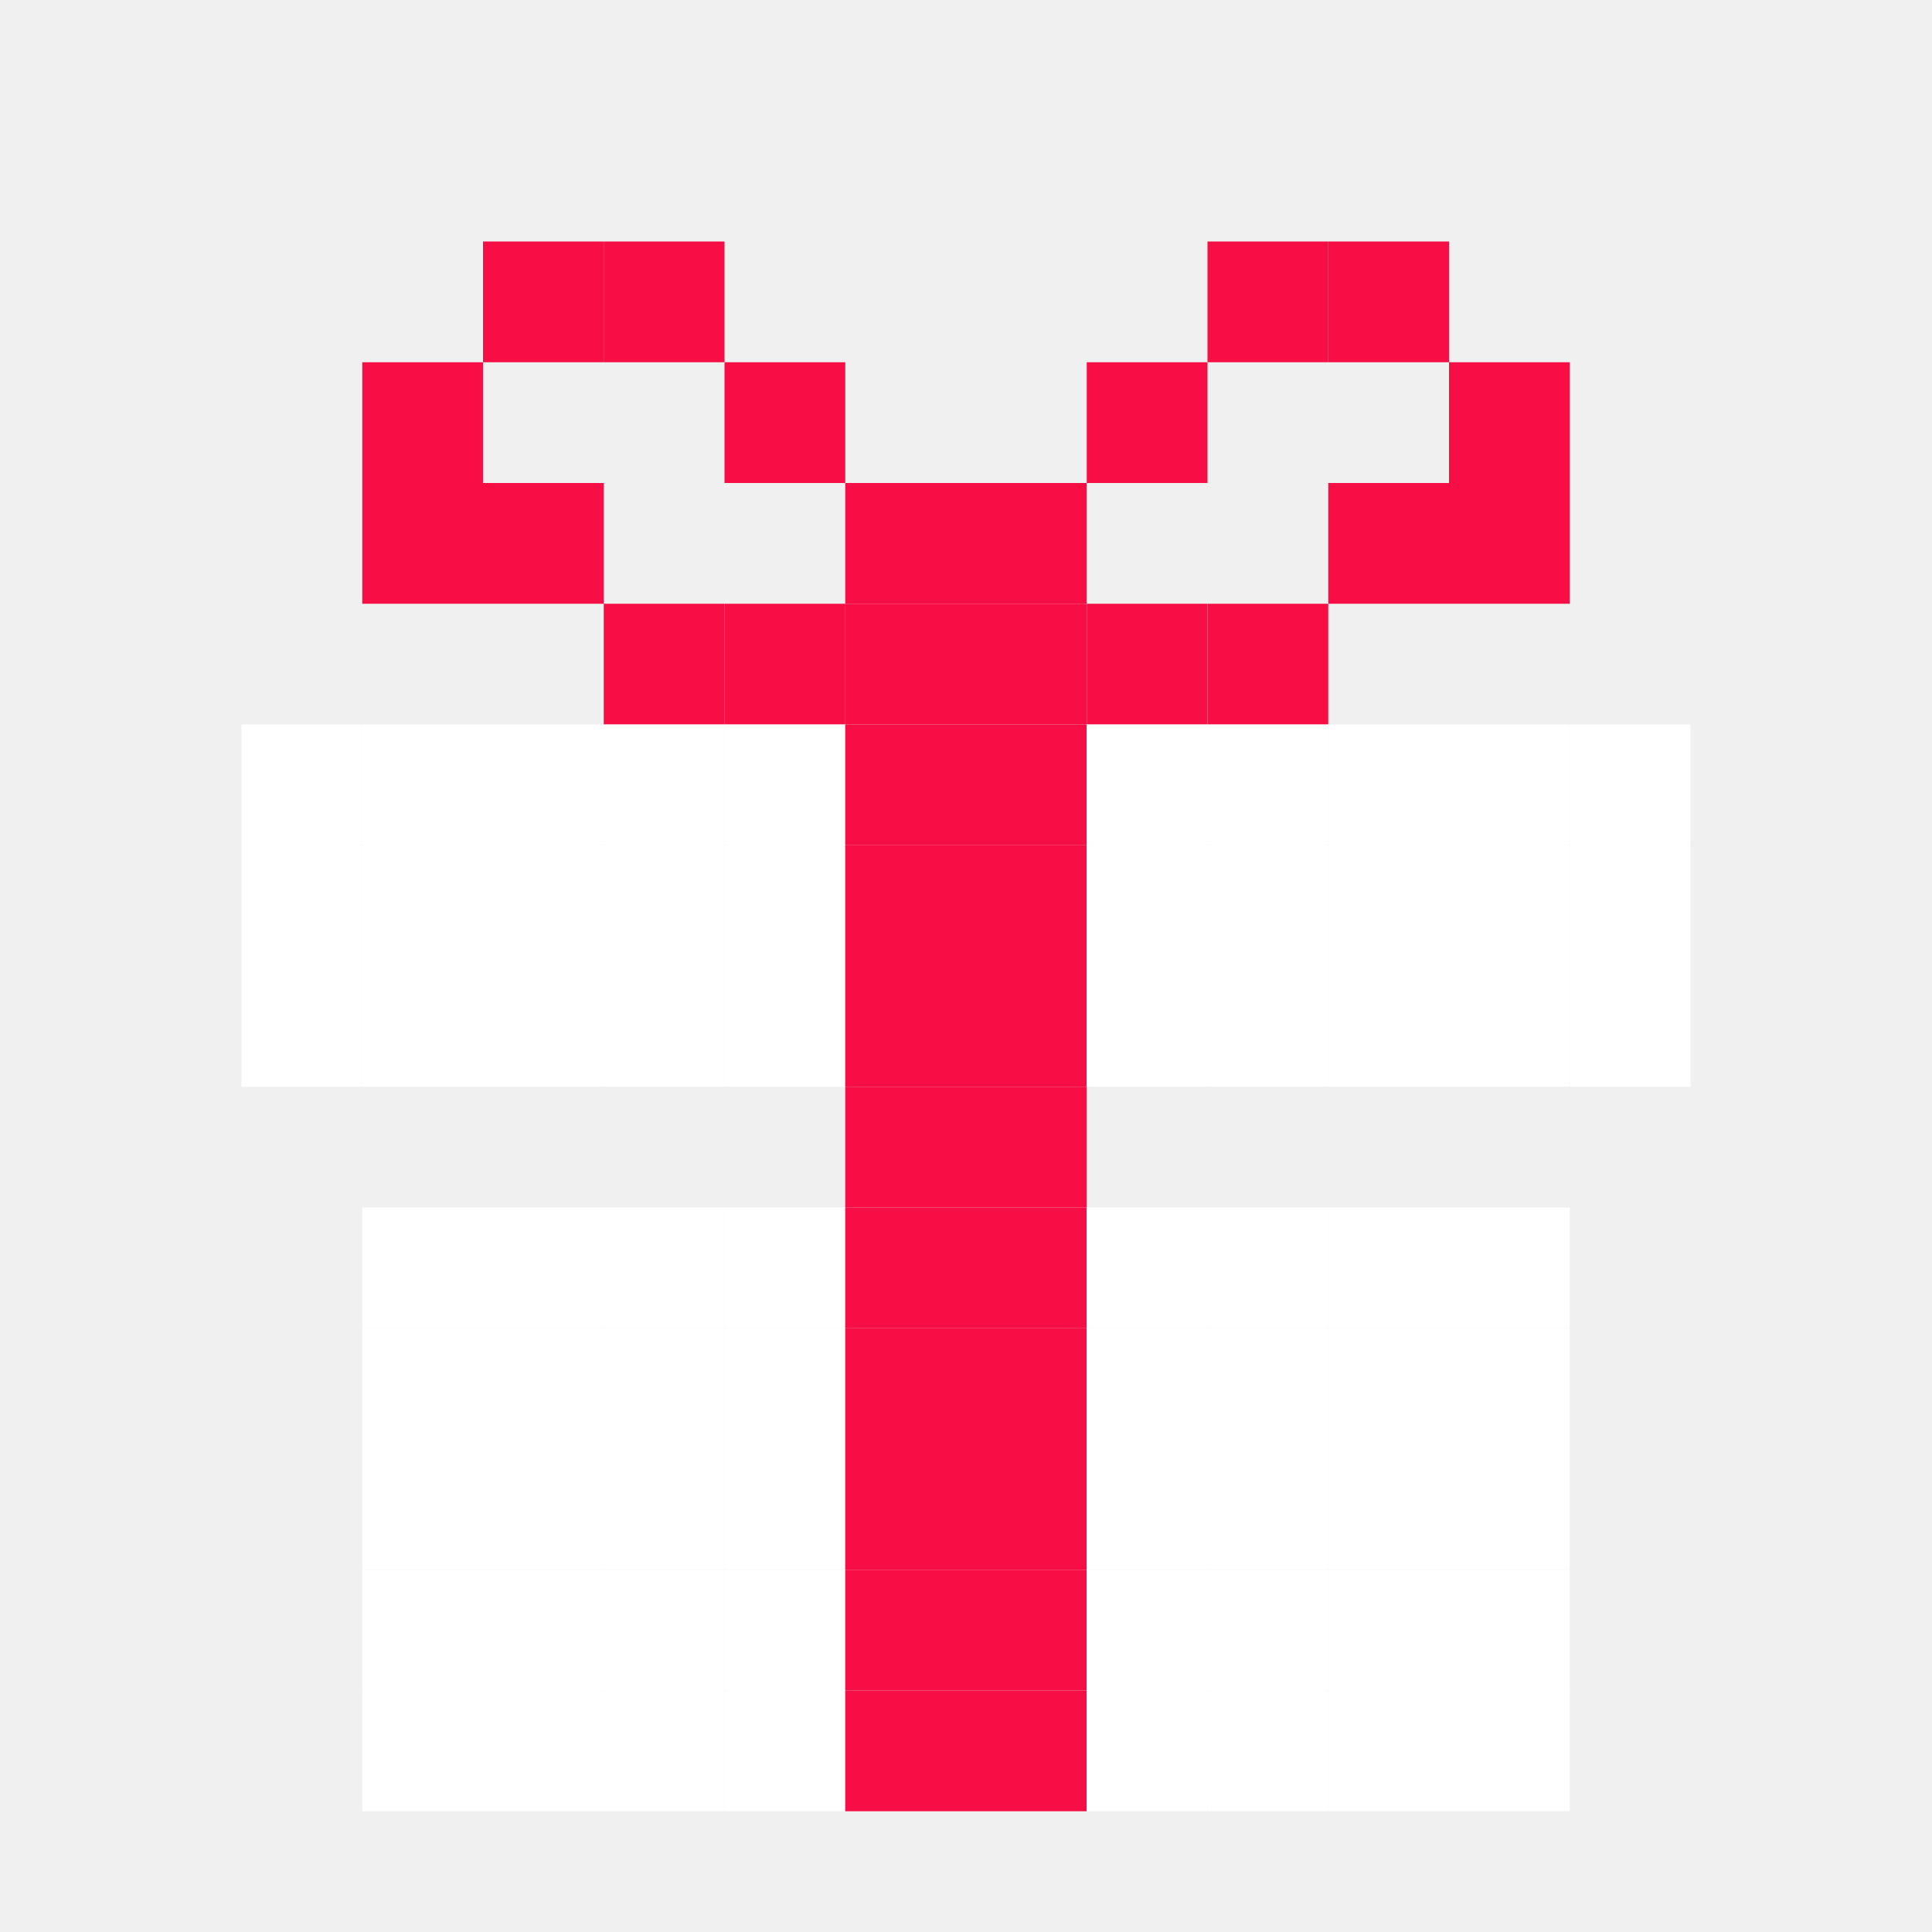
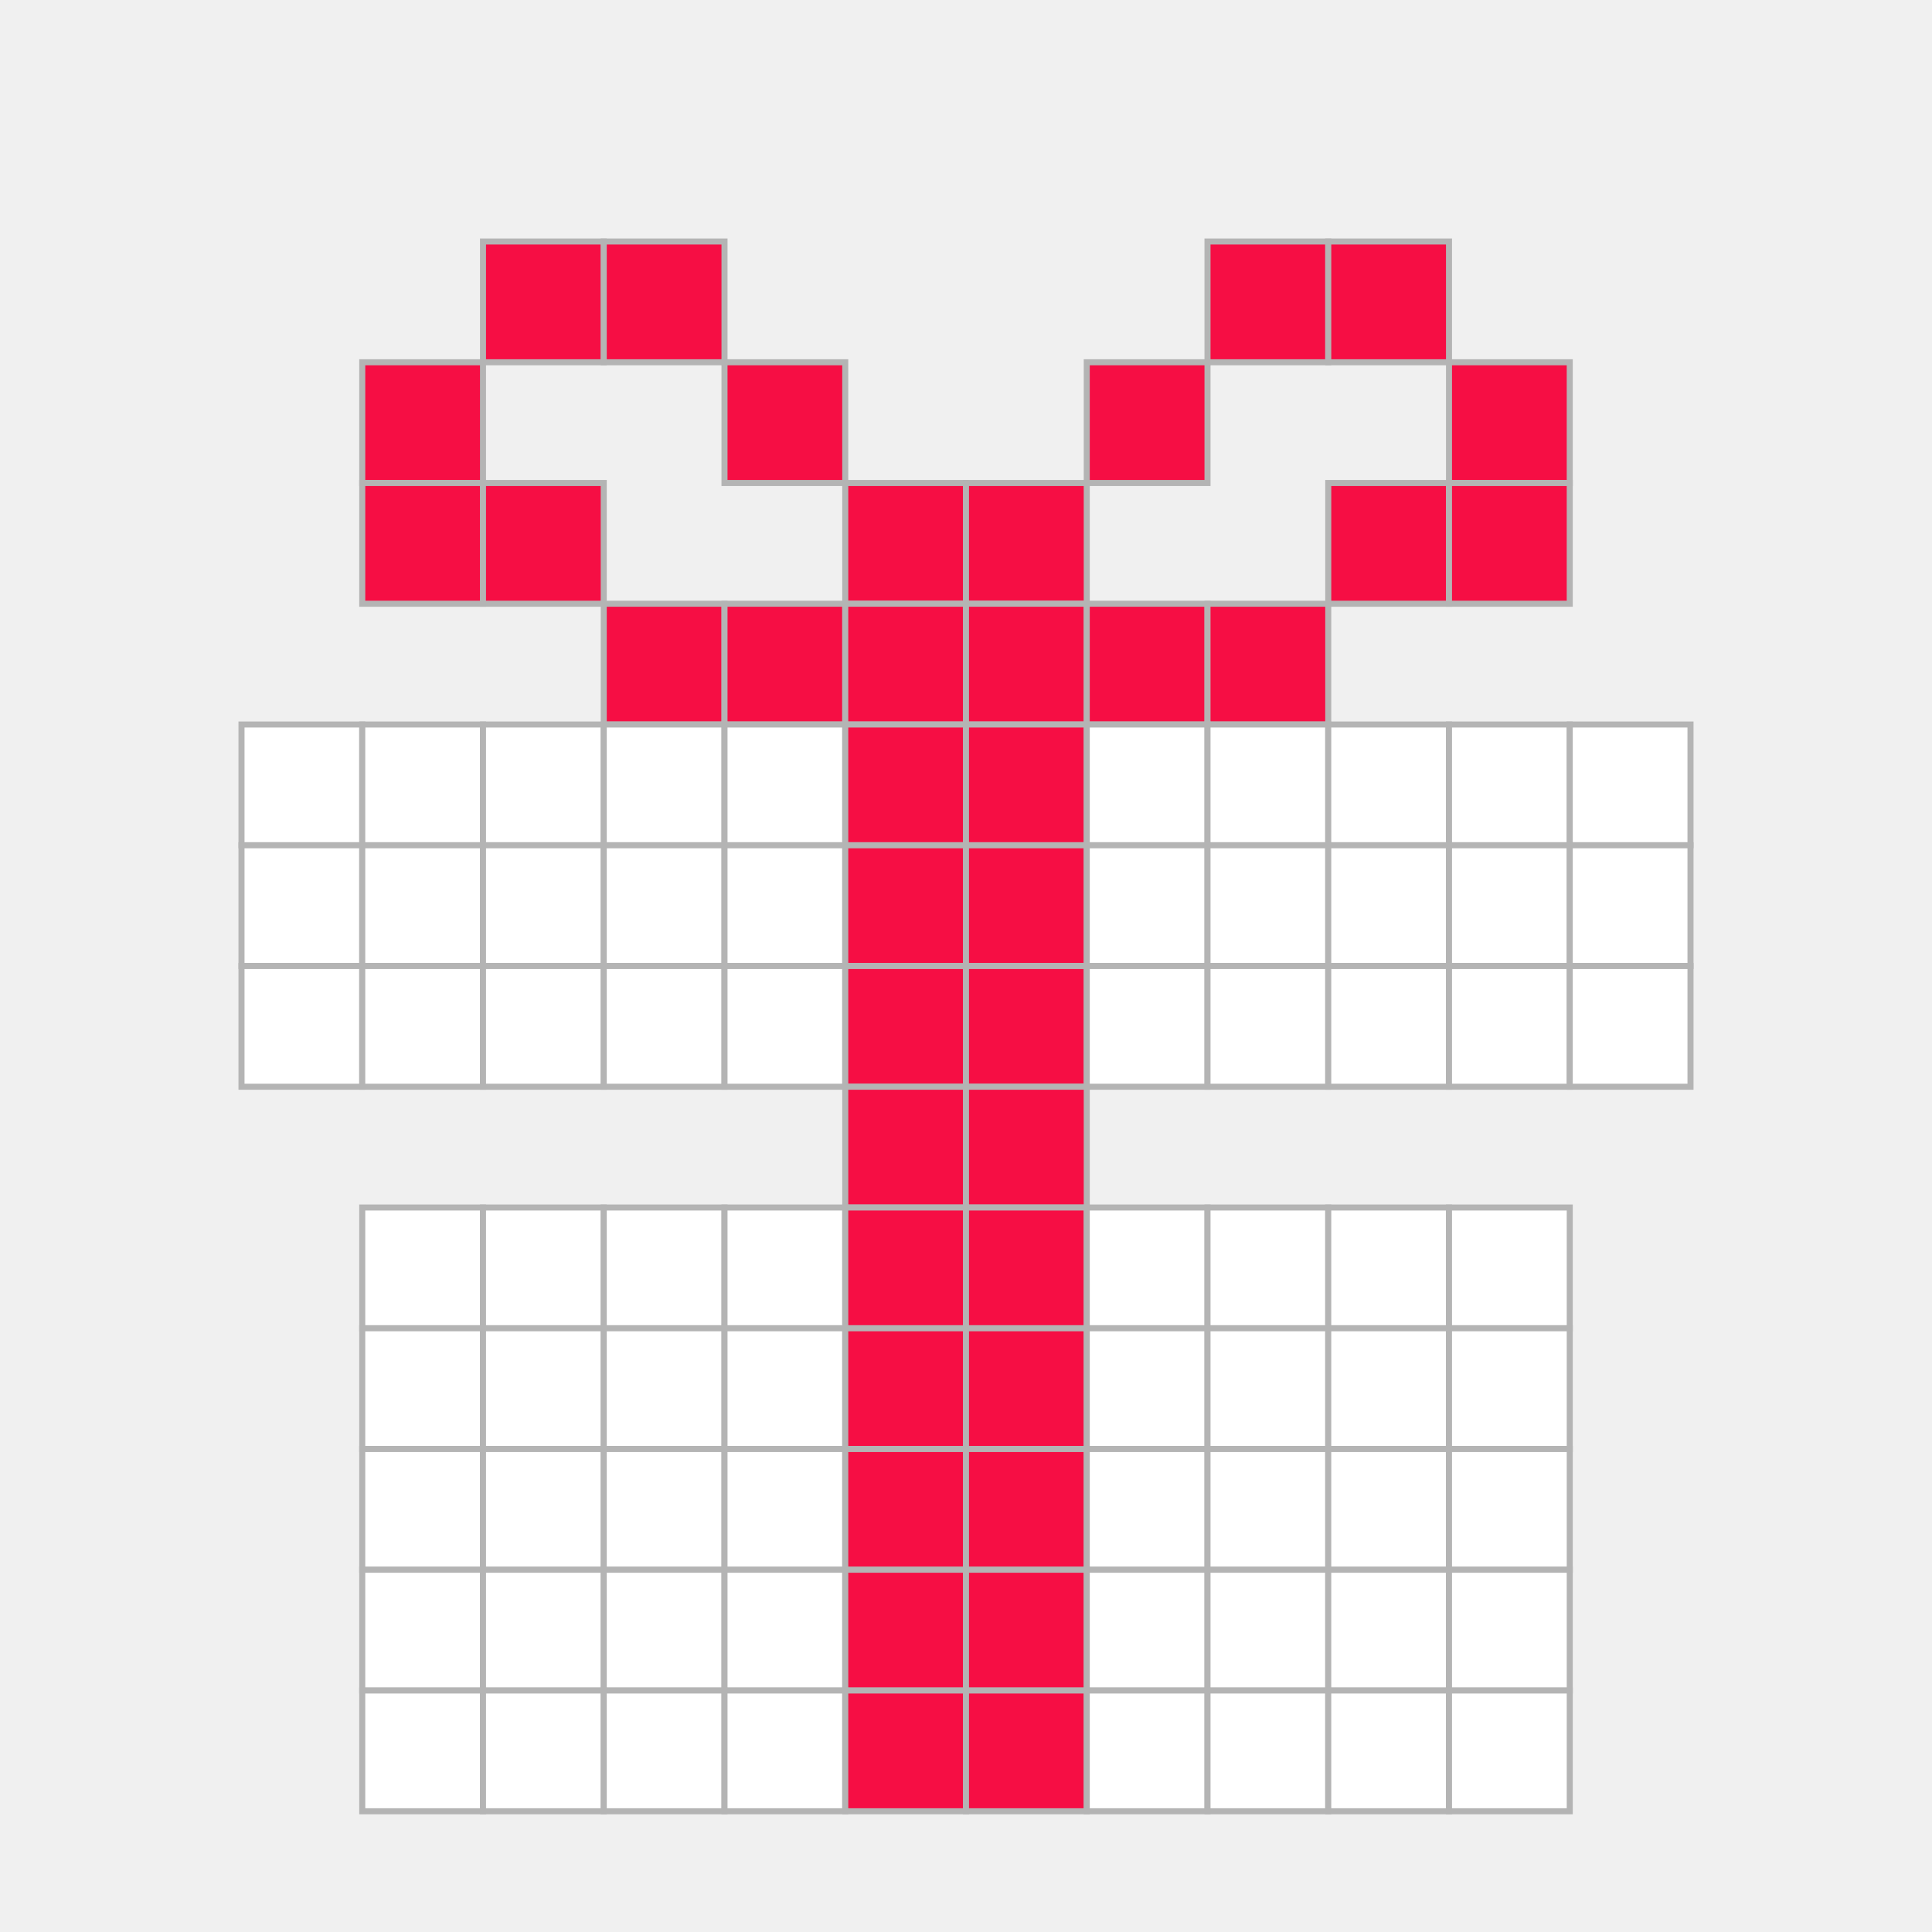
<svg xmlns="http://www.w3.org/2000/svg" color-interpolation="auto" height="320" stroke="#000" stroke-linecap="square" stroke-miterlimit="10" width="320">
-   <g fill="#f60e44" stroke="none">
-     <path d="m80 40h20v20h-20z" />
-     <g stroke-linecap="round">
-       <path d="m100 40h20v20h-20z" />
-       <path d="m200 40h20v20h-20z" />
-       <path d="m220 40h20v20h-20z" />
-       <path d="m60 60h20v20h-20z" />
-       <path d="m120 60h20v20h-20z" />
-       <path d="m180 60h20v20h-20z" />
-       <path d="m240 60h20v20h-20z" />
-       <path d="m60 80h20v20h-20z" />
-       <path d="m80 80h20v20h-20z" />
-       <path d="m140 80h20v20h-20z" />
-       <path d="m160 80h20v20h-20z" />
-       <path d="m220 80h20v20h-20z" />
-       <path d="m240 80h20v20h-20z" />
-       <path d="m100 100h20v20h-20z" />
-       <path d="m120 100h20v20h-20z" />
-       <path d="m140 100h20v20h-20z" />
-       <path d="m160 100h20v20h-20z" />
-       <path d="m180 100h20v20h-20z" />
-       <path d="m200 100h20v20h-20z" />
-       <path d="m40 120h20v20h-20z" fill="#fff" />
-       <path d="m60 120h20v20h-20z" fill="#fff" />
-       <path d="m80 120h20v20h-20z" fill="#fff" />
-       <path d="m100 120h20v20h-20z" fill="#fff" />
-       <path d="m120 120h20v20h-20z" fill="#fff" />
-       <path d="m140 120h20v20h-20z" />
-       <path d="m160 120h20v20h-20z" />
-       <g fill="#fff">
-         <path d="m180 120h20v20h-20z" />
-         <path d="m200 120h20v20h-20z" />
-         <path d="m220 120h20v20h-20z" />
-         <path d="m240 120h20v20h-20z" />
-         <path d="m260 120h20v20h-20z" />
-         <path d="m40 140h20v20h-20z" />
-         <path d="m60 140h20v20h-20z" />
-         <path d="m80 140h20v20h-20z" />
-         <path d="m100 140h20v20h-20z" />
-         <path d="m120 140h20v20h-20z" />
-       </g>
-       <path d="m140 140h20v20h-20z" />
-       <path d="m160 140h20v20h-20z" />
-       <path d="m180 140h20v20h-20z" fill="#fff" />
-       <path d="m200 140h20v20h-20z" fill="#fff" />
-       <path d="m220 140h20v20h-20z" fill="#fff" />
-       <path d="m240 140h20v20h-20z" fill="#fff" />
-       <path d="m260 140h20v20h-20z" fill="#fff" />
-       <path d="m40 160h20v20h-20z" fill="#fff" />
-       <path d="m60 160h20v20h-20z" fill="#fff" />
-       <path d="m80 160h20v20h-20z" fill="#fff" />
-       <path d="m100 160h20v20h-20z" fill="#fff" />
-       <path d="m120 160h20v20h-20z" fill="#fff" />
-       <path d="m140 160h20v20h-20z" />
-       <path d="m160 160h20v20h-20z" />
-       <path d="m180 160h20v20h-20z" fill="#fff" />
-       <path d="m200 160h20v20h-20z" fill="#fff" />
-       <path d="m220 160h20v20h-20z" fill="#fff" />
-       <path d="m240 160h20v20h-20z" fill="#fff" />
-       <path d="m260 160h20v20h-20z" fill="#fff" />
-       <path d="m140 180h20v20h-20z" />
-       <path d="m160 180h20v20h-20z" />
-       <path d="m60 200h20v20h-20z" fill="#fff" />
-       <path d="m80 200h20v20h-20z" fill="#fff" />
-       <path d="m100 200h20v20h-20z" fill="#fff" />
-       <path d="m120 200h20v20h-20z" fill="#fff" />
-       <path d="m140 200h20v20h-20z" />
-       <path d="m160 200h20v20h-20z" />
-       <path d="m180 200h20v20h-20z" fill="#fff" />
-       <path d="m200 200h20v20h-20z" fill="#fff" />
-       <path d="m220 200h20v20h-20z" fill="#fff" />
-       <path d="m240 200h20v20h-20z" fill="#fff" />
-       <path d="m60 220h20v20h-20z" fill="#fff" />
-       <path d="m80 220h20v20h-20z" fill="#fff" />
-       <path d="m100 220h20v20h-20z" fill="#fff" />
-       <path d="m120 220h20v20h-20z" fill="#fff" />
-       <path d="m140 220h20v20h-20z" />
-       <path d="m160 220h20v20h-20z" />
-       <path d="m180 220h20v20h-20z" fill="#fff" />
-       <path d="m200 220h20v20h-20z" fill="#fff" />
-       <path d="m220 220h20v20h-20z" fill="#fff" />
-       <path d="m240 220h20v20h-20z" fill="#fff" />
-       <path d="m60 240h20v20h-20z" fill="#fff" />
-       <path d="m80 240h20v20h-20z" fill="#fff" />
-       <path d="m100 240h20v20h-20z" fill="#fff" />
-       <path d="m120 240h20v20h-20z" fill="#fff" />
-       <path d="m140 240h20v20h-20z" />
-       <path d="m160 240h20v20h-20z" />
-       <path d="m180 240h20v20h-20z" fill="#fff" />
-       <path d="m200 240h20v20h-20z" fill="#fff" />
-       <path d="m220 240h20v20h-20z" fill="#fff" />
-       <path d="m240 240h20v20h-20z" fill="#fff" />
-       <path d="m60 260h20v20h-20z" fill="#fff" />
-       <path d="m80 260h20v20h-20z" fill="#fff" />
-       <path d="m100 260h20v20h-20z" fill="#fff" />
-       <path d="m120 260h20v20h-20z" fill="#fff" />
-       <path d="m140 260h20v20h-20z" />
-       <path d="m160 260h20v20h-20z" />
-       <path d="m180 260h20v20h-20z" fill="#fff" />
-       <path d="m200 260h20v20h-20z" fill="#fff" />
-       <path d="m220 260h20v20h-20z" fill="#fff" />
-       <path d="m240 260h20v20h-20z" fill="#fff" />
-       <path d="m60 280h20v20h-20z" fill="#fff" />
-       <path d="m80 280h20v20h-20z" fill="#fff" />
-       <path d="m100 280h20v20h-20z" fill="#fff" />
-       <path d="m120 280h20v20h-20z" fill="#fff" />
-       <path d="m140 280h20v20h-20z" />
-       <path d="m160 280h20v20h-20z" />
-       <path d="m180 280h20v20h-20z" fill="#fff" />
-       <path d="m200 280h20v20h-20z" fill="#fff" />
-       <path d="m220 280h20v20h-20z" fill="#fff" />
-       <path d="m240 280h20v20h-20z" fill="#fff" />
-     </g>
+   <path d="m80 40h20v20h-20z" fill="#f60e44" stroke="none" />
+   <g fill="#b4b4b4" stroke="#b4b4b4" stroke-linecap="round">
+     <path d="m80 40h20v20h-20z" fill="none" />
+     <path d="m100 40h20v20h-20z" fill="#f60e44" stroke="none" />
+     <path d="m100 40h20v20h-20z" fill="none" />
+     <path d="m200 40h20v20h-20z" fill="#f60e44" stroke="none" />
+     <path d="m200 40h20v20h-20z" fill="none" />
+     <path d="m220 40h20v20h-20z" fill="#f60e44" stroke="none" />
+     <path d="m220 40h20v20h-20z" fill="none" />
+     <path d="m60 60h20v20h-20z" fill="#f60e44" stroke="none" />
+     <path d="m60 60h20v20h-20z" fill="none" />
+     <path d="m120 60h20v20h-20z" fill="#f60e44" stroke="none" />
+     <path d="m120 60h20v20h-20z" fill="none" />
+     <path d="m180 60h20v20h-20z" fill="#f60e44" stroke="none" />
+     <path d="m180 60h20v20h-20z" fill="none" />
+     <path d="m240 60h20v20h-20z" fill="#f60e44" stroke="none" />
+     <path d="m240 60h20v20h-20z" fill="none" />
+     <path d="m60 80h20v20h-20z" fill="#f60e44" stroke="none" />
+     <path d="m60 80h20v20h-20z" fill="none" />
+     <path d="m80 80h20v20h-20z" fill="#f60e44" stroke="none" />
+     <path d="m80 80h20v20h-20z" fill="none" />
+     <path d="m140 80h20v20h-20z" fill="#f60e44" stroke="none" />
+     <path d="m140 80h20v20h-20z" fill="none" />
+     <path d="m160 80h20v20h-20z" fill="#f60e44" stroke="none" />
+     <path d="m160 80h20v20h-20z" fill="none" />
+     <path d="m220 80h20v20h-20z" fill="#f60e44" stroke="none" />
+     <path d="m220 80h20v20h-20z" fill="none" />
+     <path d="m240 80h20v20h-20z" fill="#f60e44" stroke="none" />
+     <path d="m240 80h20v20h-20z" fill="none" />
+     <path d="m100 100h20v20h-20z" fill="#f60e44" stroke="none" />
+     <path d="m100 100h20v20h-20z" fill="none" />
+     <path d="m120 100h20v20h-20z" fill="#f60e44" stroke="none" />
+     <path d="m120 100h20v20h-20z" fill="none" />
+     <path d="m140 100h20v20h-20z" fill="#f60e44" stroke="none" />
+     <path d="m140 100h20v20h-20z" fill="none" />
+     <path d="m160 100h20v20h-20z" fill="#f60e44" stroke="none" />
+     <path d="m160 100h20v20h-20z" fill="none" />
+     <path d="m180 100h20v20h-20z" fill="#f60e44" stroke="none" />
+     <path d="m180 100h20v20h-20z" fill="none" />
+     <path d="m200 100h20v20h-20z" fill="#f60e44" stroke="none" />
+     <path d="m200 100h20v20h-20z" fill="none" />
+     <path d="m40 120h20v20h-20z" fill="#fff" stroke="none" />
+     <path d="m40 120h20v20h-20z" fill="none" />
+     <path d="m60 120h20v20h-20z" fill="#fff" stroke="none" />
+     <path d="m60 120h20v20h-20z" fill="none" />
+     <path d="m80 120h20v20h-20z" fill="#fff" stroke="none" />
+     <path d="m80 120h20v20h-20z" fill="none" />
+     <path d="m100 120h20v20h-20z" fill="#fff" stroke="none" />
+     <path d="m100 120h20v20h-20z" fill="none" />
+     <path d="m120 120h20v20h-20z" fill="#fff" stroke="none" />
+     <path d="m120 120h20v20h-20z" fill="none" />
+     <path d="m140 120h20v20h-20z" fill="#f60e44" stroke="none" />
+     <path d="m140 120h20v20h-20z" fill="none" />
+     <path d="m160 120h20v20h-20z" fill="#f60e44" stroke="none" />
+     <path d="m160 120h20v20h-20z" fill="none" />
+     <path d="m180 120h20v20h-20z" fill="#fff" stroke="none" />
+     <path d="m180 120h20v20h-20z" fill="none" />
+     <path d="m200 120h20v20h-20z" fill="#fff" stroke="none" />
+     <path d="m200 120h20v20h-20z" fill="none" />
+     <path d="m220 120h20v20h-20z" fill="#fff" stroke="none" />
+     <path d="m220 120h20v20h-20z" fill="none" />
+     <path d="m240 120h20v20h-20z" fill="#fff" stroke="none" />
+     <path d="m240 120h20v20h-20z" fill="none" />
+     <path d="m260 120h20v20h-20z" fill="#fff" stroke="none" />
+     <path d="m260 120h20v20h-20z" fill="none" />
+     <path d="m40 140h20v20h-20z" fill="#fff" stroke="none" />
+     <path d="m40 140h20v20h-20z" fill="none" />
+     <path d="m60 140h20v20h-20z" fill="#fff" stroke="none" />
+     <path d="m60 140h20v20h-20z" fill="none" />
+     <path d="m80 140h20v20h-20z" fill="#fff" stroke="none" />
+     <path d="m80 140h20v20h-20z" fill="none" />
+     <path d="m100 140h20v20h-20z" fill="#fff" stroke="none" />
+     <path d="m100 140h20v20h-20z" fill="none" />
+     <path d="m120 140h20v20h-20z" fill="#fff" stroke="none" />
+     <path d="m120 140h20v20h-20z" fill="none" />
+     <path d="m140 140h20v20h-20z" fill="#f60e44" stroke="none" />
+     <path d="m140 140h20v20h-20z" fill="none" />
+     <path d="m160 140h20v20h-20z" fill="#f60e44" stroke="none" />
+     <path d="m160 140h20v20h-20z" fill="none" />
+     <path d="m180 140h20v20h-20z" fill="#fff" stroke="none" />
+     <path d="m180 140h20v20h-20z" fill="none" />
+     <path d="m200 140h20v20h-20z" fill="#fff" stroke="none" />
+     <path d="m200 140h20v20h-20z" fill="none" />
+     <path d="m220 140h20v20h-20z" fill="#fff" stroke="none" />
+     <path d="m220 140h20v20h-20z" fill="none" />
+     <path d="m240 140h20v20h-20z" fill="#fff" stroke="none" />
+     <path d="m240 140h20v20h-20z" fill="none" />
+     <path d="m260 140h20v20h-20z" fill="#fff" stroke="none" />
+     <path d="m260 140h20v20h-20z" fill="none" />
+     <path d="m40 160h20v20h-20z" fill="#fff" stroke="none" />
+     <path d="m40 160h20v20h-20z" fill="none" />
+     <path d="m60 160h20v20h-20z" fill="#fff" stroke="none" />
+     <path d="m60 160h20v20h-20z" fill="none" />
+     <path d="m80 160h20v20h-20z" fill="#fff" stroke="none" />
+     <path d="m80 160h20v20h-20z" fill="none" />
+     <path d="m100 160h20v20h-20z" fill="#fff" stroke="none" />
+     <path d="m100 160h20v20h-20z" fill="none" />
+     <path d="m120 160h20v20h-20z" fill="#fff" stroke="none" />
+     <path d="m120 160h20v20h-20z" fill="none" />
+     <path d="m140 160h20v20h-20z" fill="#f60e44" stroke="none" />
+     <path d="m140 160h20v20h-20z" fill="none" />
+     <path d="m160 160h20v20h-20z" fill="#f60e44" stroke="none" />
+     <path d="m160 160h20v20h-20z" fill="none" />
+     <path d="m180 160h20v20h-20z" fill="#fff" stroke="none" />
+     <path d="m180 160h20v20h-20z" fill="none" />
+     <path d="m200 160h20v20h-20z" fill="#fff" stroke="none" />
+     <path d="m200 160h20v20h-20z" fill="none" />
+     <path d="m220 160h20v20h-20z" fill="#fff" stroke="none" />
+     <path d="m220 160h20v20h-20z" fill="none" />
+     <path d="m240 160h20v20h-20z" fill="#fff" stroke="none" />
+     <path d="m240 160h20v20h-20z" fill="none" />
+     <path d="m260 160h20v20h-20z" fill="#fff" stroke="none" />
+     <path d="m260 160h20v20h-20z" fill="none" />
+     <path d="m140 180h20v20h-20z" fill="#f60e44" stroke="none" />
+     <path d="m140 180h20v20h-20z" fill="none" />
+     <path d="m160 180h20v20h-20z" fill="#f60e44" stroke="none" />
+     <path d="m160 180h20v20h-20z" fill="none" />
+     <path d="m60 200h20v20h-20z" fill="#fff" stroke="none" />
+     <path d="m60 200h20v20h-20z" fill="none" />
+     <path d="m80 200h20v20h-20z" fill="#fff" stroke="none" />
+     <path d="m80 200h20v20h-20z" fill="none" />
+     <path d="m100 200h20v20h-20z" fill="#fff" stroke="none" />
+     <path d="m100 200h20v20h-20z" fill="none" />
+     <path d="m120 200h20v20h-20z" fill="#fff" stroke="none" />
+     <path d="m120 200h20v20h-20z" fill="none" />
+     <path d="m140 200h20v20h-20z" fill="#f60e44" stroke="none" />
+     <path d="m140 200h20v20h-20z" fill="none" />
+     <path d="m160 200h20v20h-20z" fill="#f60e44" stroke="none" />
+     <path d="m160 200h20v20h-20z" fill="none" />
+     <path d="m180 200h20v20h-20z" fill="#fff" stroke="none" />
+     <path d="m180 200h20v20h-20z" fill="none" />
+     <path d="m200 200h20v20h-20z" fill="#fff" stroke="none" />
+     <path d="m200 200h20v20h-20z" fill="none" />
+     <path d="m220 200h20v20h-20z" fill="#fff" stroke="none" />
+     <path d="m220 200h20v20h-20z" fill="none" />
+     <path d="m240 200h20v20h-20z" fill="#fff" stroke="none" />
+     <path d="m240 200h20v20h-20z" fill="none" />
+     <path d="m60 220h20v20h-20z" fill="#fff" stroke="none" />
+     <path d="m60 220h20v20h-20z" fill="none" />
+     <path d="m80 220h20v20h-20z" fill="#fff" stroke="none" />
+     <path d="m80 220h20v20h-20z" fill="none" />
+     <path d="m100 220h20v20h-20z" fill="#fff" stroke="none" />
+     <path d="m100 220h20v20h-20z" fill="none" />
+     <path d="m120 220h20v20h-20z" fill="#fff" stroke="none" />
+     <path d="m120 220h20v20h-20z" fill="none" />
+     <path d="m140 220h20v20h-20z" fill="#f60e44" stroke="none" />
+     <path d="m140 220h20v20h-20z" fill="none" />
+     <path d="m160 220h20v20h-20z" fill="#f60e44" stroke="none" />
+     <path d="m160 220h20v20h-20z" fill="none" />
+     <path d="m180 220h20v20h-20z" fill="#fff" stroke="none" />
+     <path d="m180 220h20v20h-20z" fill="none" />
+     <path d="m200 220h20v20h-20z" fill="#fff" stroke="none" />
+     <path d="m200 220h20v20h-20z" fill="none" />
+     <path d="m220 220h20v20h-20z" fill="#fff" stroke="none" />
+     <path d="m220 220h20v20h-20z" fill="none" />
+     <path d="m240 220h20v20h-20z" fill="#fff" stroke="none" />
+     <path d="m240 220h20v20h-20z" fill="none" />
+     <path d="m60 240h20v20h-20z" fill="#fff" stroke="none" />
+     <path d="m60 240h20v20h-20z" fill="none" />
+     <path d="m80 240h20v20h-20z" fill="#fff" stroke="none" />
+     <path d="m80 240h20v20h-20z" fill="none" />
+     <path d="m100 240h20v20h-20z" fill="#fff" stroke="none" />
+     <path d="m100 240h20v20h-20z" fill="none" />
+     <path d="m120 240h20v20h-20z" fill="#fff" stroke="none" />
+     <path d="m120 240h20v20h-20z" fill="none" />
+     <path d="m140 240h20v20h-20z" fill="#f60e44" stroke="none" />
+     <path d="m140 240h20v20h-20z" fill="none" />
+     <path d="m160 240h20v20h-20z" fill="#f60e44" stroke="none" />
+     <path d="m160 240h20v20h-20z" fill="none" />
+     <path d="m180 240h20v20h-20z" fill="#fff" stroke="none" />
+     <path d="m180 240h20v20h-20z" fill="none" />
+     <path d="m200 240h20v20h-20z" fill="#fff" stroke="none" />
+     <path d="m200 240h20v20h-20z" fill="none" />
+     <path d="m220 240h20v20h-20z" fill="#fff" stroke="none" />
+     <path d="m220 240h20v20h-20z" fill="none" />
+     <path d="m240 240h20v20h-20z" fill="#fff" stroke="none" />
+     <path d="m240 240h20v20h-20z" fill="none" />
+     <path d="m60 260h20v20h-20z" fill="#fff" stroke="none" />
+     <path d="m60 260h20v20h-20z" fill="none" />
+     <path d="m80 260h20v20h-20z" fill="#fff" stroke="none" />
+     <path d="m80 260h20v20h-20z" fill="none" />
+     <path d="m100 260h20v20h-20z" fill="#fff" stroke="none" />
+     <path d="m100 260h20v20h-20z" fill="none" />
+     <path d="m120 260h20v20h-20z" fill="#fff" stroke="none" />
+     <path d="m120 260h20v20h-20z" fill="none" />
+     <path d="m140 260h20v20h-20z" fill="#f60e44" stroke="none" />
+     <path d="m140 260h20v20h-20z" fill="none" />
+     <path d="m160 260h20v20h-20z" fill="#f60e44" stroke="none" />
+     <path d="m160 260h20v20h-20z" fill="none" />
+     <path d="m180 260h20v20h-20z" fill="#fff" stroke="none" />
+     <path d="m180 260h20v20h-20z" fill="none" />
+     <path d="m200 260h20v20h-20z" fill="#fff" stroke="none" />
+     <path d="m200 260h20v20h-20z" fill="none" />
+     <path d="m220 260h20v20h-20z" fill="#fff" stroke="none" />
+     <path d="m220 260h20v20h-20z" fill="none" />
+     <path d="m240 260h20v20h-20z" fill="#fff" stroke="none" />
+     <path d="m240 260h20v20h-20z" fill="none" />
+     <path d="m60 280h20v20h-20z" fill="#fff" stroke="none" />
+     <path d="m60 280h20v20h-20z" fill="none" />
+     <path d="m80 280h20v20h-20z" fill="#fff" stroke="none" />
+     <path d="m80 280h20v20h-20z" fill="none" />
+     <path d="m100 280h20v20h-20z" fill="#fff" stroke="none" />
+     <path d="m100 280h20v20h-20z" fill="none" />
+     <path d="m120 280h20v20h-20z" fill="#fff" stroke="none" />
+     <path d="m120 280h20v20h-20z" fill="none" />
+     <path d="m140 280h20v20h-20z" fill="#f60e44" stroke="none" />
+     <path d="m140 280h20v20h-20z" fill="none" />
+     <path d="m160 280h20v20h-20z" fill="#f60e44" stroke="none" />
+     <path d="m160 280h20v20h-20z" fill="none" />
+     <path d="m180 280h20v20h-20z" fill="#fff" stroke="none" />
+     <path d="m180 280h20v20h-20z" fill="none" />
+     <path d="m200 280h20v20h-20z" fill="#fff" stroke="none" />
+     <path d="m200 280h20v20h-20z" fill="none" />
+     <path d="m220 280h20v20h-20z" fill="#fff" stroke="none" />
+     <path d="m220 280h20v20h-20z" fill="none" />
+     <path d="m240 280h20v20h-20z" fill="#fff" stroke="none" />
+     <path d="m240 280h20v20h-20z" fill="none" />
  </g>
</svg>
